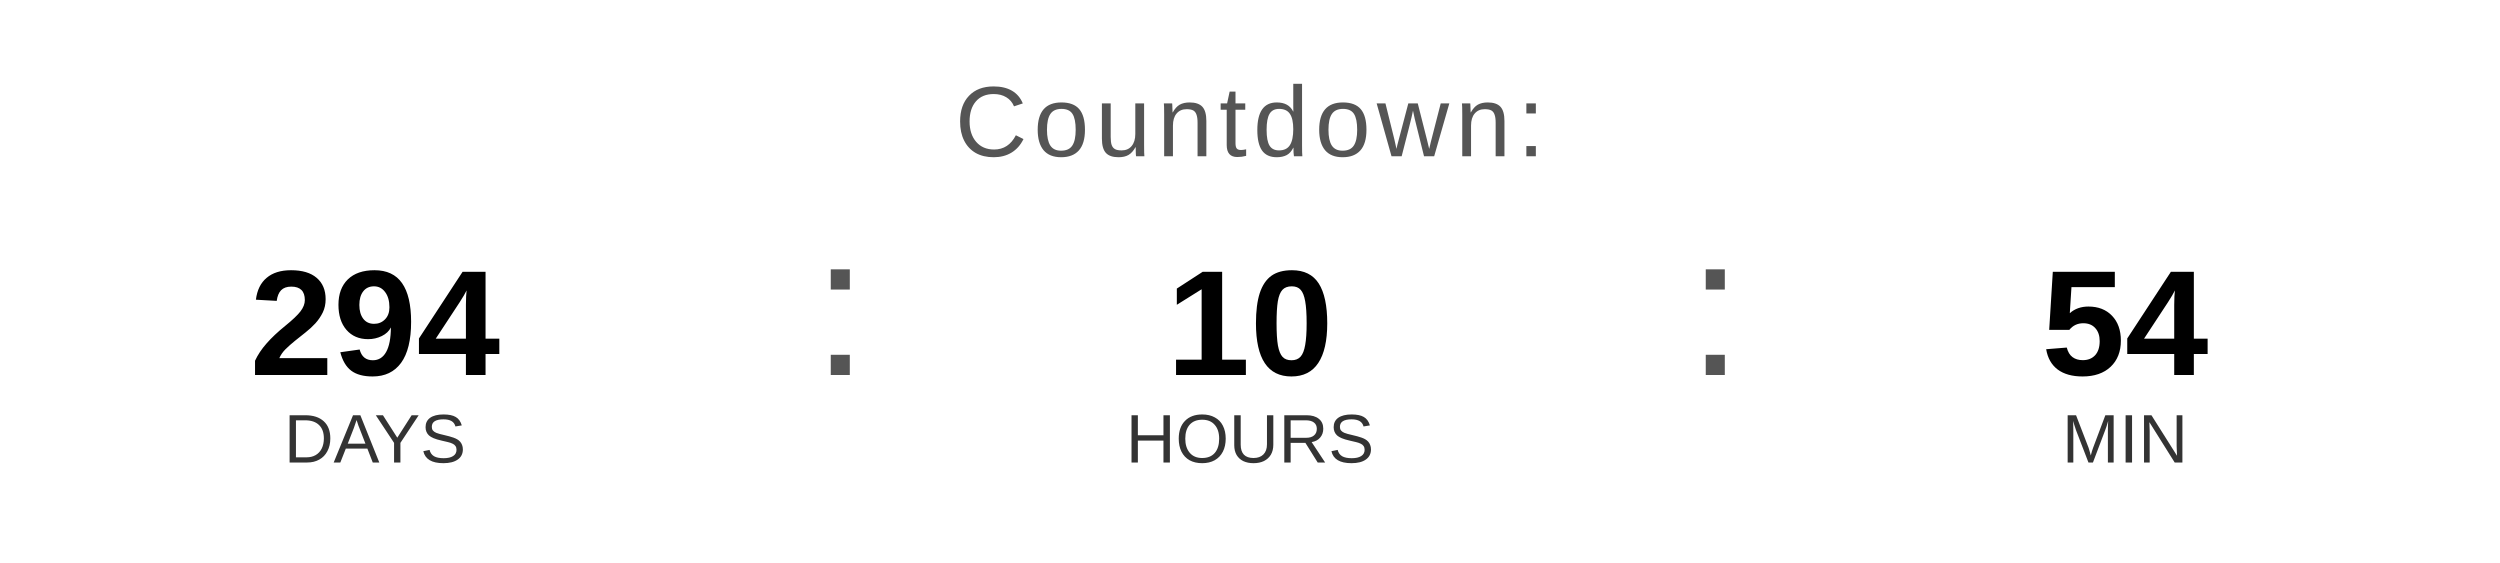
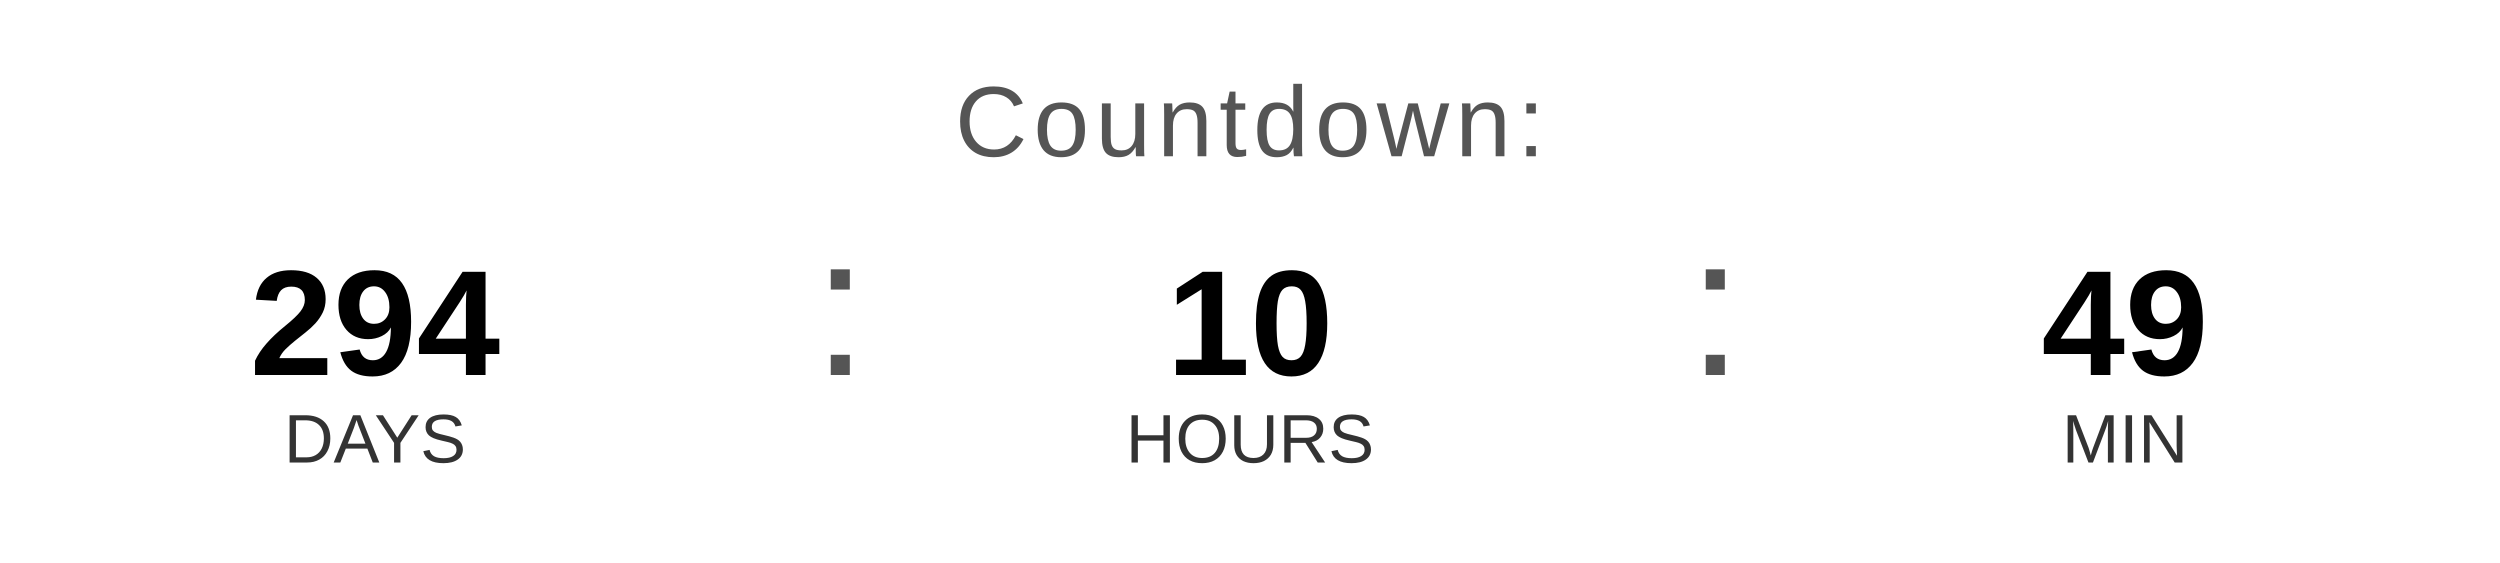
<svg xmlns="http://www.w3.org/2000/svg" width="400" height="90" viewBox="0 0 400 90">
  <text x="200" y="25" font-family="Arial, Helvetica, sans-serif" font-size="16" fill="#555555" text-anchor="middle" letter-spacing="1">
    Countdown:
  </text>
  <text x="60" y="60" font-family="Arial, Helvetica, sans-serif" font-size="24" font-weight="bold" fill="#000000" text-anchor="middle">294</text>
  <text x="60" y="74" font-family="Arial, Helvetica, sans-serif" font-size="11" fill="#333333" text-anchor="middle">DAYS</text>
  <text x="130" y="60" font-family="Arial, sans-serif" font-size="32" fill="#555555">:</text>
  <text x="200" y="60" font-family="Arial, Helvetica, sans-serif" font-size="24" font-weight="bold" fill="#000000" text-anchor="middle">10</text>
  <text x="200" y="74" font-family="Arial, Helvetica, sans-serif" font-size="11" fill="#333333" text-anchor="middle">HOURS</text>
  <text x="270" y="60" font-family="Arial, sans-serif" font-size="32" fill="#555555">:</text>
-   <text x="340" y="60" font-family="Arial, Helvetica, sans-serif" font-size="24" font-weight="bold" fill="#000000" text-anchor="middle">54</text>
+   <text x="340" y="60" font-family="Arial, Helvetica, sans-serif" font-size="24" font-weight="bold" fill="#000000" text-anchor="middle">49</text>
  <text x="340" y="74" font-family="Arial, Helvetica, sans-serif" font-size="11" fill="#333333" text-anchor="middle">MIN</text>
</svg>
